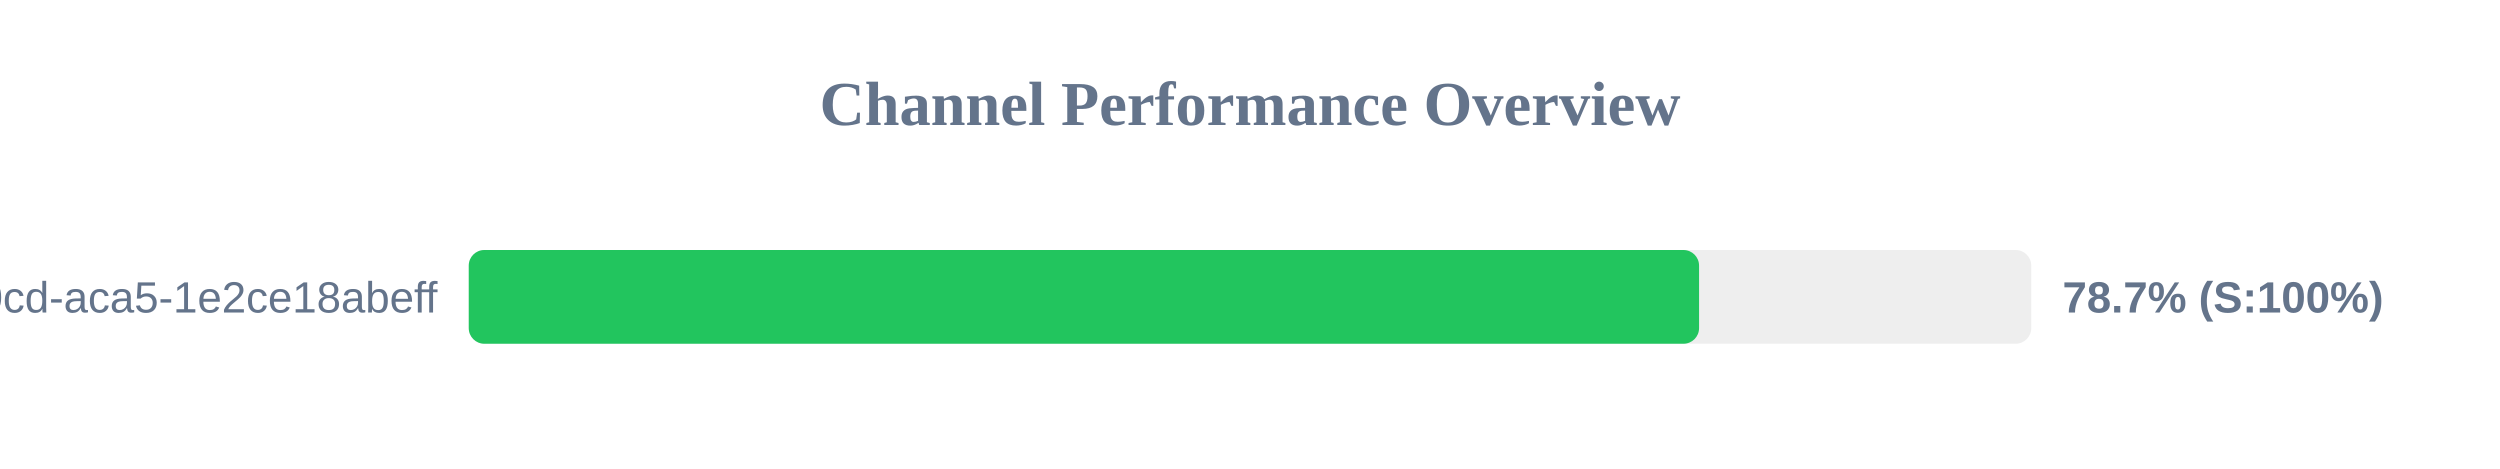
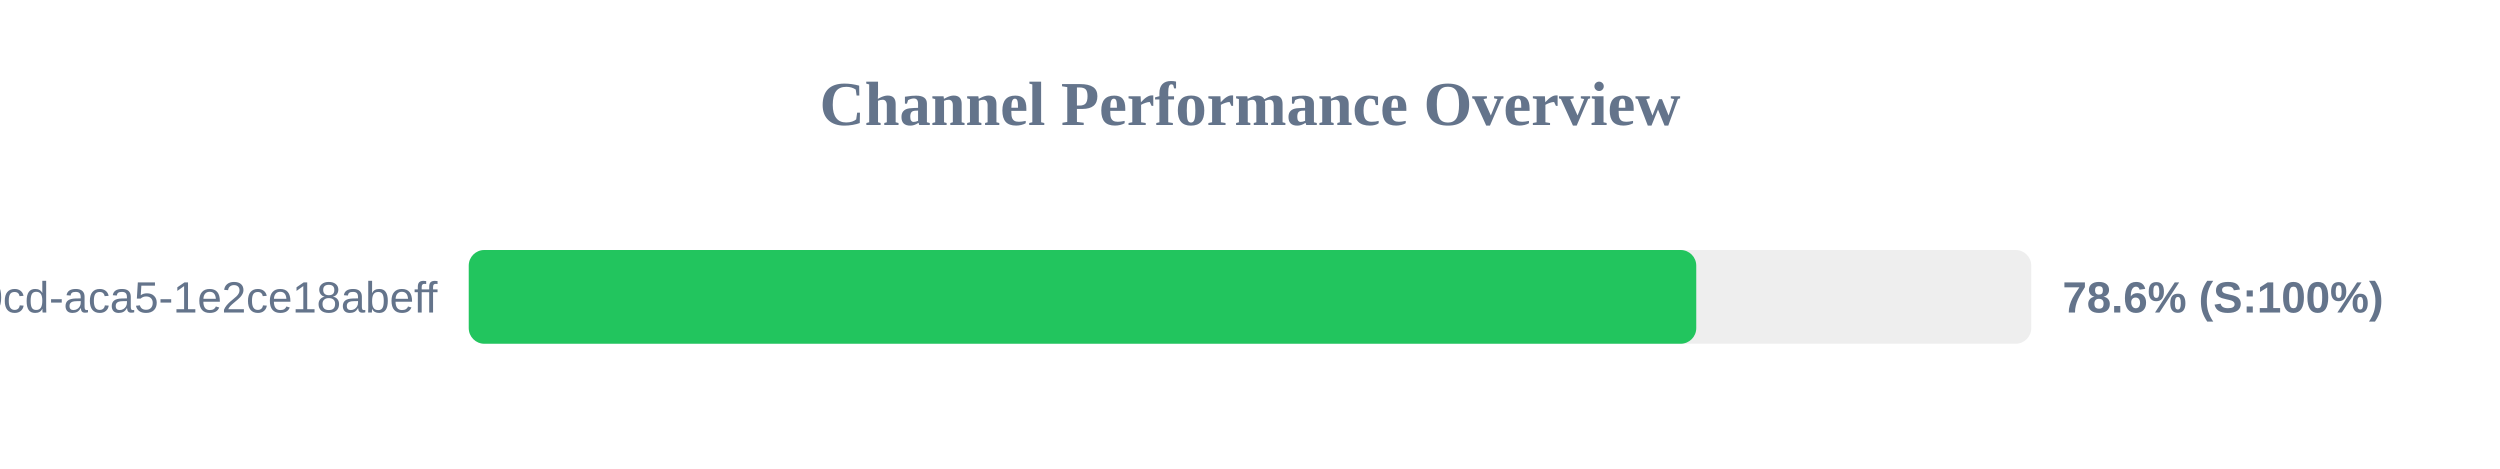
<svg xmlns="http://www.w3.org/2000/svg" width="800" height="150" version="1.1">
  <style>
        .row { font: 14px Arial; fill: #64748b; }
        .score { font: bold 14px Arial; fill: #64748b; }
    </style>
  <text x="400" y="40" text-anchor="middle" font-size="20px" font-weight="bold" fill="#64748b">Channel Performance Overview</text>
  <rect x="150" y="80" width="500" height="30" fill="#eee" rx="5" />
-   <rect x="150" y="80" width="393.7" height="30" fill="#22c55e" rx="5" />
+   <rect x="150" y="80" width="392.8" height="30" fill="#22c55e" rx="5" />
  <text x="140" y="100" text-anchor="end" class="row">?uuid=ebbeef45-0fd8-40cd-aca5-1e2ce18abeff</text>
-   <text x="660" y="100" text-anchor="start" class="score">78.7% (S:100%)</text>
+   <text x="660" y="100" text-anchor="start" class="score">78.6% (S:100%)</text>
</svg>
